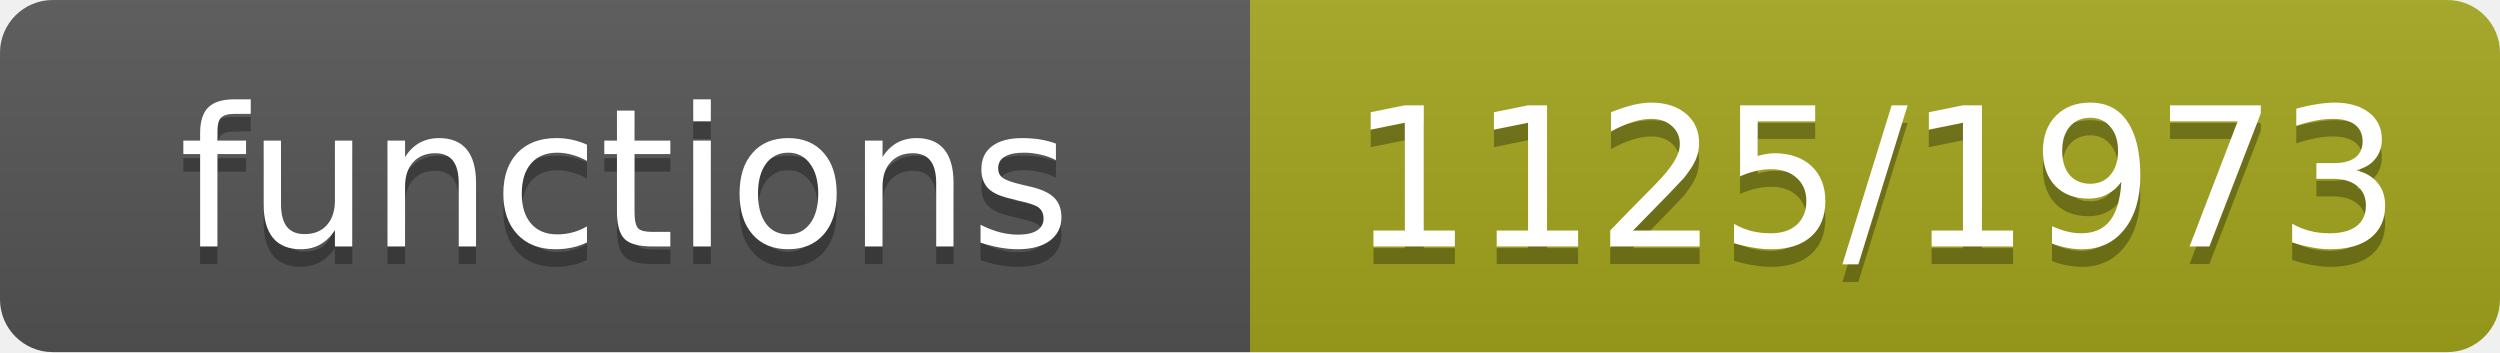
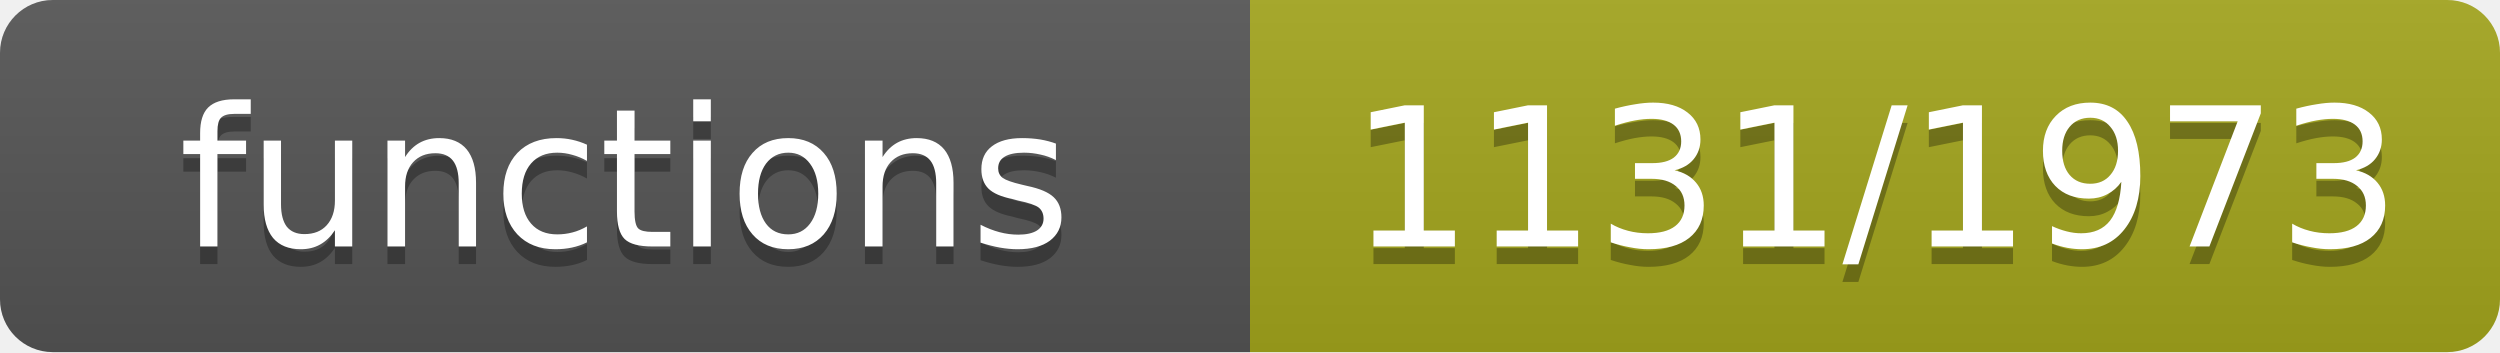
- <svg xmlns="http://www.w3.org/2000/svg" width="142" height="20" role="img" aria-label="functions: 1125/1973">
+ <svg xmlns="http://www.w3.org/2000/svg" width="142" height="20" role="img" aria-label="functions: 1131/1973">
  <linearGradient id="s" x2="0" y2="100%">
    <stop offset="0" stop-color="#bbb" stop-opacity=".1" />
    <stop offset="1" stop-opacity=".1" />
  </linearGradient>
  <clipPath id="r">
    <rect width="142" height="20" rx="3" fill="#fff" />
  </clipPath>
  <g clip-path="url(#r)">
    <rect width="71" height="20" fill="#555" />
    <rect x="71" width="71" height="20" fill="#a4a61d" />
    <rect width="142" height="20" fill="url(#s)" />
  </g>
  <g fill="#fff" text-anchor="middle" font-family="Verdana,Geneva,DejaVu Sans,sans-serif" font-size="11">
    <text x="35.5" y="15" fill="#010101" fill-opacity=".3">functions</text>
    <text x="35.5" y="14">functions</text>
-     <text x="106.5" y="15" fill="#010101" fill-opacity=".3">1125/1973</text>
-     <text x="106.5" y="14">1125/1973</text>
+     <text x="106.5" y="15" fill="#010101" fill-opacity=".3">1131/1973</text>
+     <text x="106.5" y="14">1131/1973</text>
  </g>
</svg>
